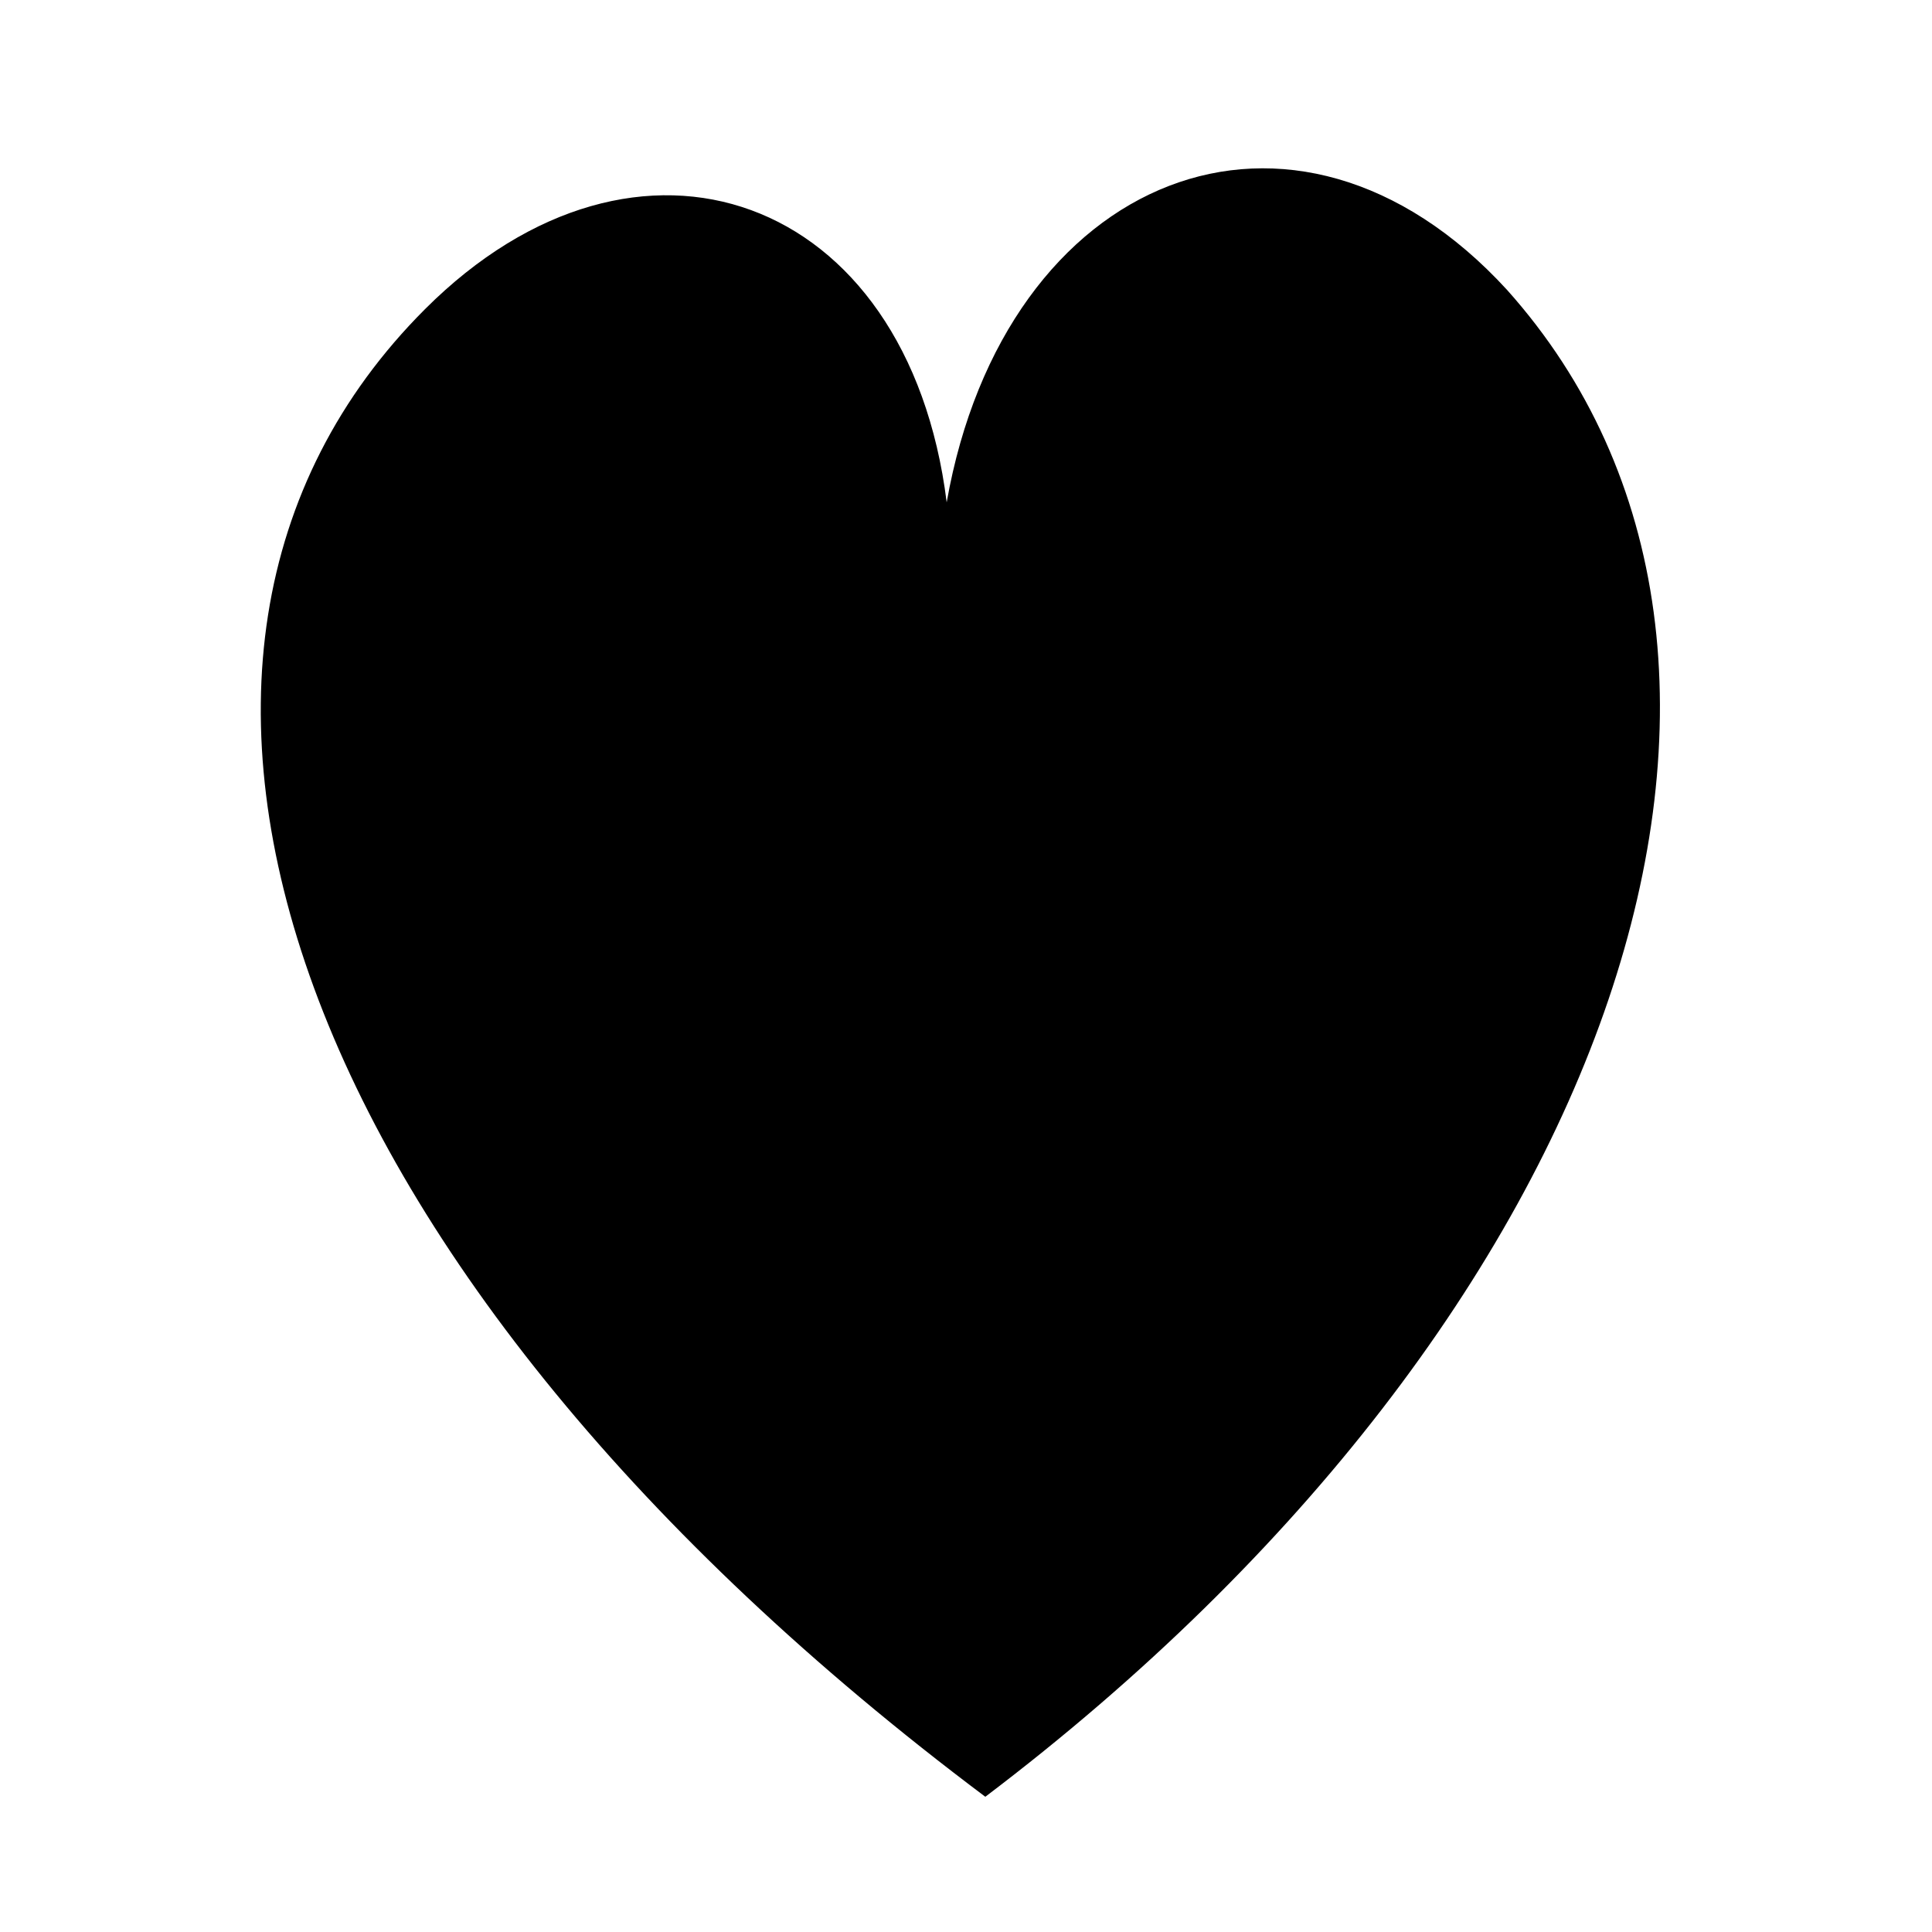
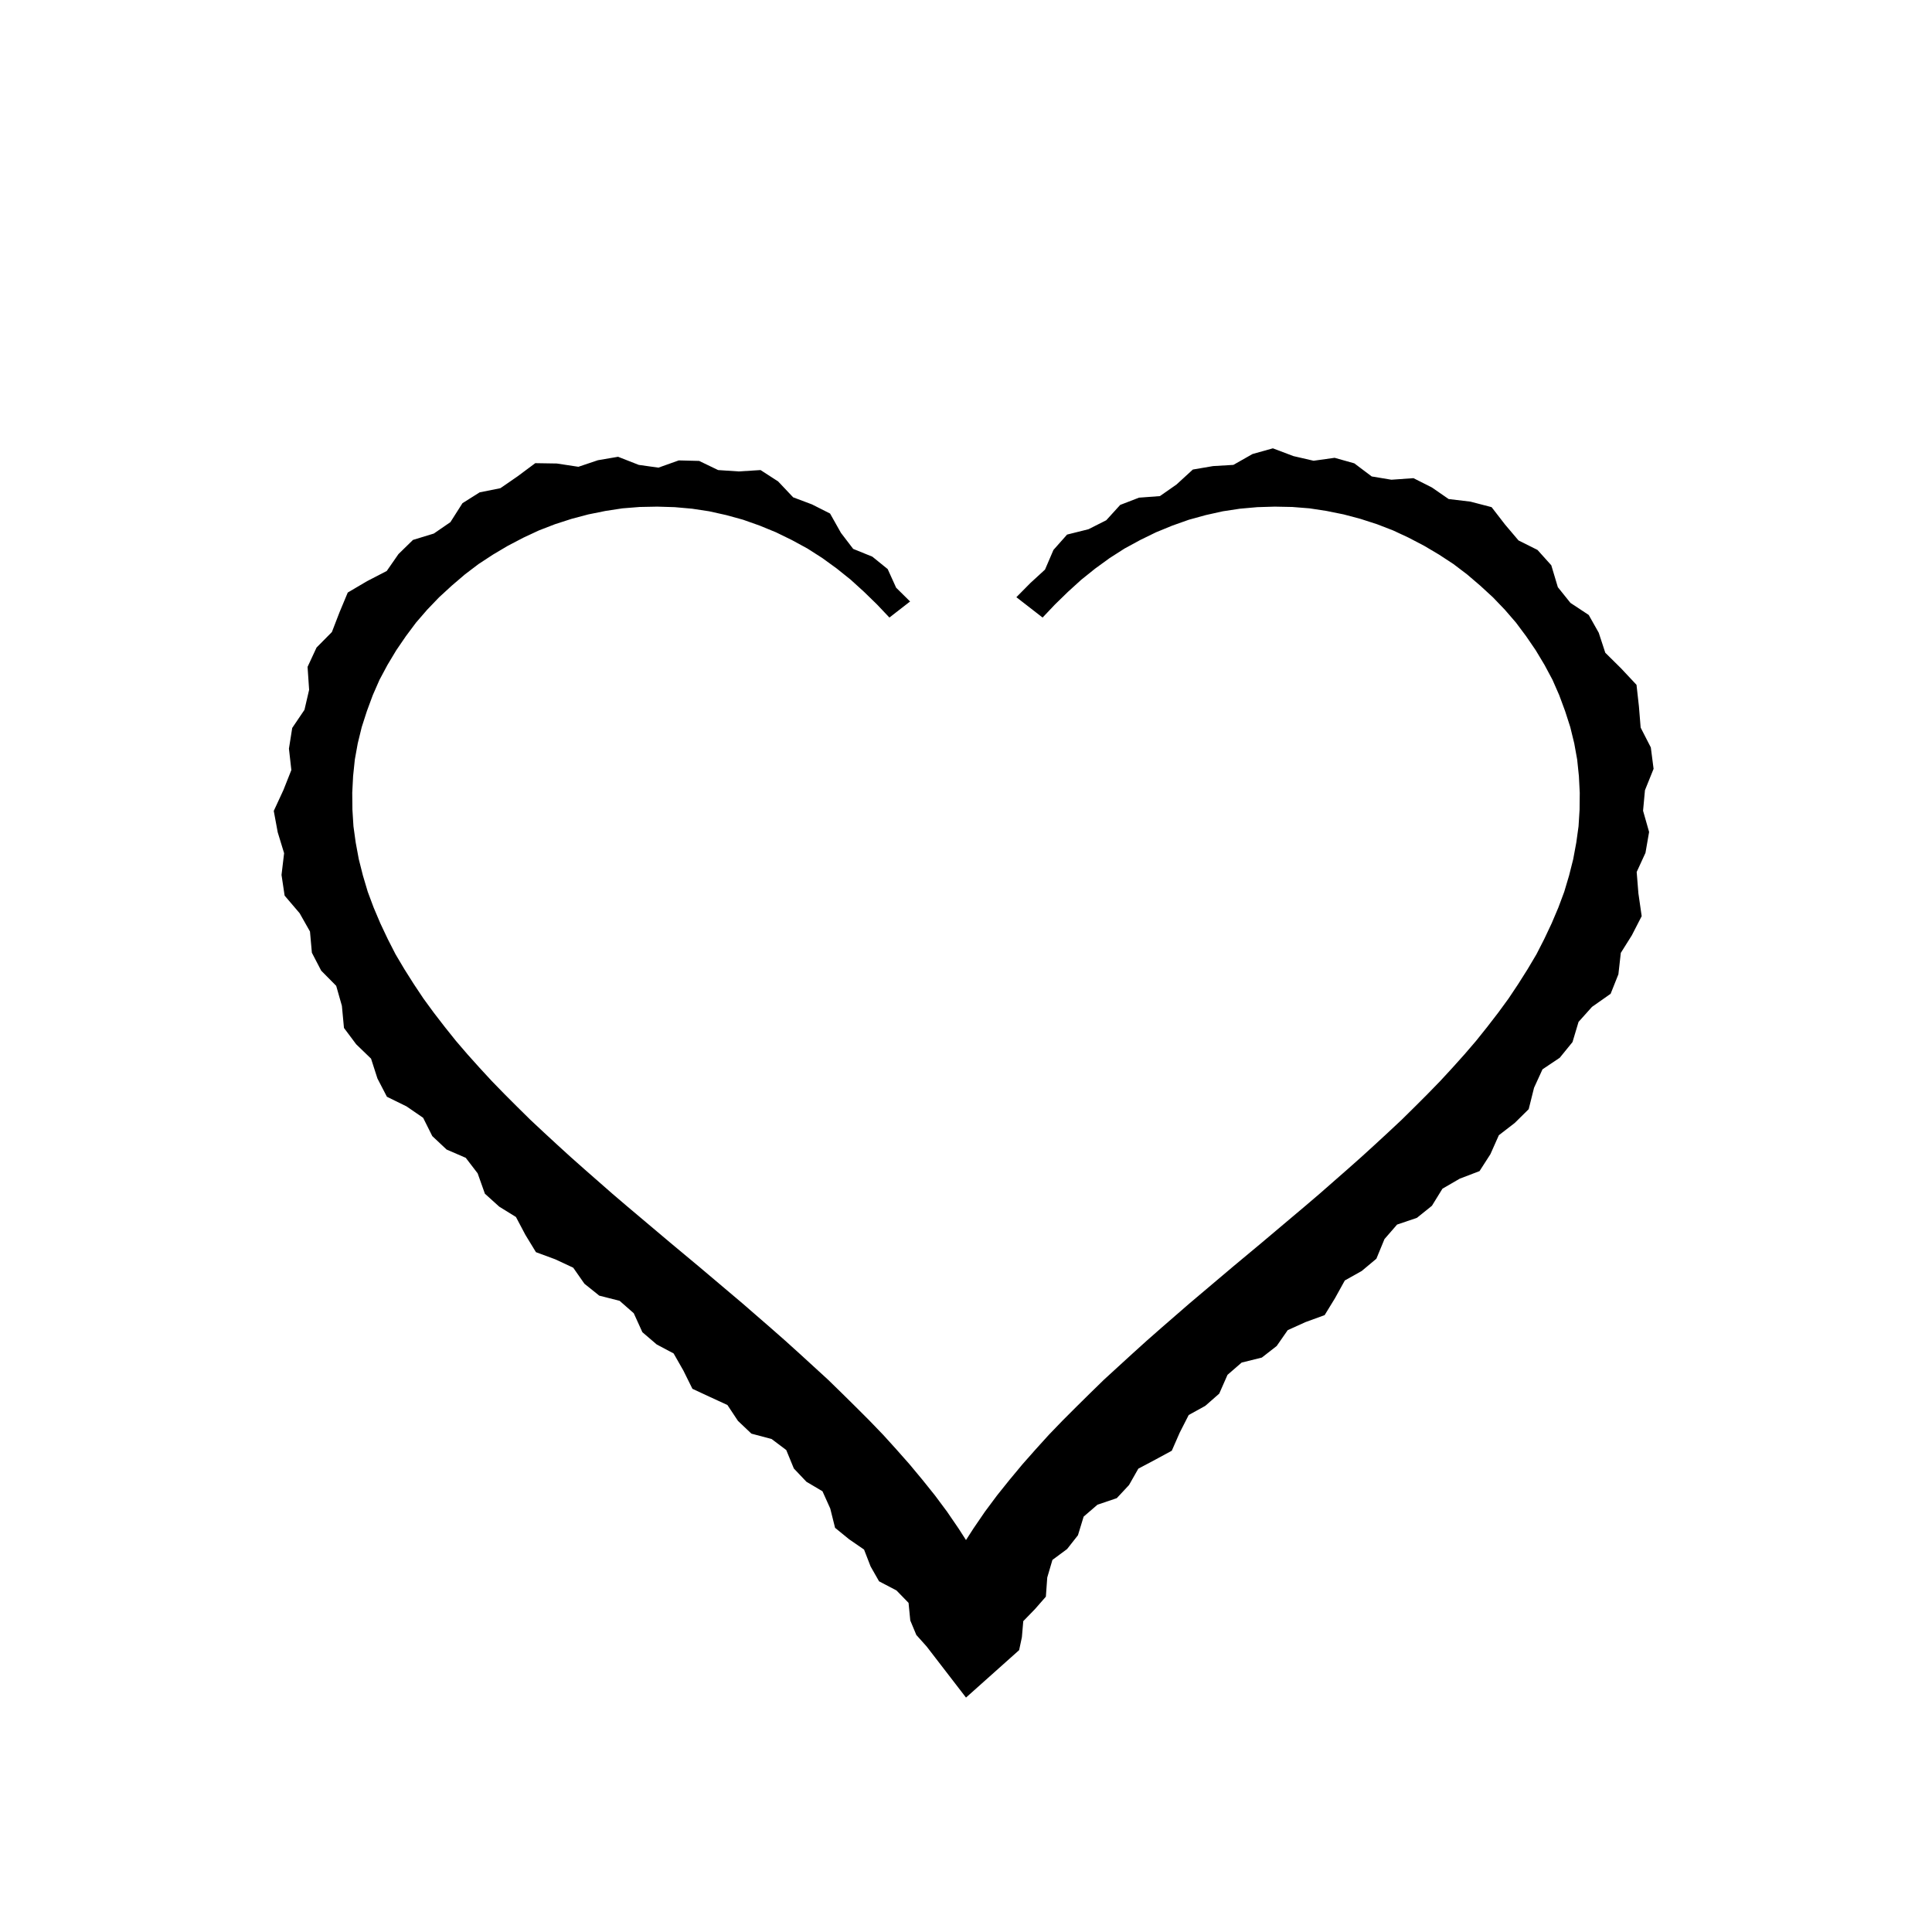
- <svg xmlns="http://www.w3.org/2000/svg" viewBox="0 0 100 100">
-   <path d="M51,93 C15,66 4,34 22,16 C33,5 47,10 49,26 C52,9 67,3 78,15 C95,34 84,68 51,93 Z" fill="#000" />
+ <svg xmlns="http://www.w3.org/2000/svg" viewBox="-56 -56 112 112">
+   <path d="M2.92,-21.38 L3.73,-22.2 L4.58,-22.98 L5.07,-24.12 L5.86,-25.01 L7.1,-25.32 L8.13,-25.84 L8.94,-26.73 L10.03,-27.15 L11.24,-27.24 L12.2,-27.91 L13.15,-28.78 L14.32,-28.98 L15.5,-29.05 L16.61,-29.68 L17.79,-30.01 L18.98,-29.56 L20.15,-29.29 L21.37,-29.46 L22.51,-29.14 L23.52,-28.38 L24.66,-28.19 L25.94,-28.28 L27.01,-27.74 L27.98,-27.07 L29.24,-26.92 L30.47,-26.6 L31.25,-25.59 L32.03,-24.67 L33.13,-24.12 L33.93,-23.23 L34.31,-21.96 L35.04,-21.05 L36.1,-20.35 L36.68,-19.32 L37.06,-18.16 L37.98,-17.25 L38.87,-16.3 L39.01,-15.05 L39.11,-13.82 L39.7,-12.67 L39.86,-11.43 L39.36,-10.19 L39.25,-9 L39.6,-7.77 L39.39,-6.56 L38.88,-5.45 L38.98,-4.21 L39.17,-2.89 L38.6,-1.78 L37.96,-0.76 L37.82,0.48 L37.37,1.61 L36.29,2.37 L35.51,3.24 L35.16,4.41 L34.42,5.32 L33.42,5.99 L32.93,7.06 L32.62,8.3 L31.81,9.1 L30.89,9.81 L30.4,10.91 L29.77,11.89 L28.62,12.33 L27.62,12.91 L27.01,13.9 L26.14,14.6 L24.99,14.99 L24.26,15.83 L23.79,16.97 L22.94,17.68 L21.96,18.23 L21.39,19.26 L20.79,20.24 L19.69,20.64 L18.65,21.11 L18.01,22.03 L17.15,22.7 L15.98,22.99 L15.16,23.7 L14.68,24.79 L13.87,25.5 L12.91,26.03 L12.39,27.05 L11.93,28.1 L10.97,28.62 L9.99,29.14 L9.45,30.09 L8.74,30.85 L7.62,31.23 L6.82,31.92 L6.49,33 L5.86,33.8 L5.01,34.43 L4.71,35.45 L4.63,36.56 L4,37.28 L3.32,37.98 L3.24,38.91 L3.08,39.66 L0,42.41 L-2.28,39.45 L-2.88,38.78 L-3.23,37.94 L-3.33,36.92 L-4.03,36.2 L-5.04,35.67 L-5.53,34.81 L-5.91,33.83 L-6.78,33.23 L-7.59,32.57 L-7.87,31.45 L-8.32,30.45 L-9.25,29.9 L-9.98,29.13 L-10.42,28.06 L-11.27,27.42 L-12.44,27.11 L-13.22,26.37 L-13.83,25.45 L-14.85,24.98 L-15.86,24.51 L-16.38,23.46 L-16.95,22.46 L-17.93,21.94 L-18.76,21.23 L-19.26,20.13 L-20.08,19.41 L-21.26,19.11 L-22.12,18.42 L-22.77,17.49 L-23.82,17 L-24.93,16.59 L-25.54,15.59 L-26.09,14.55 L-27.06,13.95 L-27.89,13.2 L-28.31,12.02 L-29,11.12 L-30.11,10.64 L-30.94,9.86 L-31.47,8.8 L-32.43,8.14 L-33.57,7.58 L-34.12,6.52 L-34.49,5.37 L-35.35,4.54 L-36.06,3.59 L-36.18,2.31 L-36.51,1.15 L-37.38,0.27 L-37.92,-0.77 L-38.03,-2 L-38.63,-3.06 L-39.5,-4.08 L-39.68,-5.28 L-39.53,-6.54 L-39.9,-7.75 L-40.13,-8.99 L-39.57,-10.2 L-39.11,-11.36 L-39.25,-12.6 L-39.06,-13.8 L-38.35,-14.85 L-38.08,-16.01 L-38.17,-17.34 L-37.65,-18.46 L-36.76,-19.36 L-36.32,-20.5 L-35.84,-21.65 L-34.72,-22.31 L-33.58,-22.9 L-32.9,-23.88 L-32.06,-24.7 L-30.85,-25.07 L-29.89,-25.73 L-29.19,-26.83 L-28.19,-27.46 L-26.99,-27.7 L-25.99,-28.39 L-24.97,-29.15 L-23.72,-29.13 L-22.47,-28.94 L-21.34,-29.32 L-20.17,-29.52 L-18.97,-29.05 L-17.83,-28.89 L-16.65,-29.31 L-15.47,-29.28 L-14.37,-28.75 L-13.18,-28.67 L-11.91,-28.75 L-10.89,-28.09 L-10.02,-27.17 L-8.93,-26.76 L-7.88,-26.23 L-7.25,-25.11 L-6.54,-24.18 L-5.43,-23.73 L-4.54,-23.01 L-4.05,-21.93 L-3.24,-21.13 Q-2.64,-21.6 -4.44,-20.2 L-5.16,-20.96 L-5.91,-21.69 L-6.68,-22.39 L-7.49,-23.04 L-8.33,-23.65 L-9.19,-24.2 L-10.09,-24.69 L-11.01,-25.14 L-11.96,-25.53 L-12.92,-25.87 L-13.9,-26.14 L-14.89,-26.36 L-15.88,-26.51 L-16.89,-26.6 L-17.9,-26.63 L-18.92,-26.61 L-19.92,-26.53 L-20.9,-26.38 L-21.89,-26.18 L-22.87,-25.92 L-23.83,-25.61 L-24.76,-25.25 L-25.66,-24.83 L-26.56,-24.36 L-27.42,-23.85 L-28.26,-23.3 L-29.05,-22.7 L-29.81,-22.05 L-30.55,-21.37 L-31.24,-20.65 L-31.88,-19.91 L-32.47,-19.12 L-33.03,-18.3 L-33.54,-17.45 L-34,-16.59 L-34.39,-15.7 L-34.73,-14.78 L-35.03,-13.85 L-35.26,-12.91 L-35.43,-11.97 L-35.53,-11.01 L-35.58,-10.04 L-35.57,-9.06 L-35.51,-8.1 L-35.38,-7.16 L-35.2,-6.19 L-34.96,-5.24 L-34.68,-4.3 L-34.34,-3.39 L-33.95,-2.47 L-33.52,-1.56 L-33.07,-0.68 L-32.56,0.18 L-32.01,1.05 L-31.45,1.89 L-30.85,2.71 L-30.21,3.54 L-29.57,4.34 L-28.9,5.12 L-28.2,5.9 L-27.49,6.67 L-26.76,7.42 L-26.01,8.17 L-25.26,8.91 L-24.48,9.64 L-23.7,10.36 L-22.91,11.08 L-22.11,11.79 L-21.3,12.5 L-20.49,13.21 L-19.67,13.91 L-18.84,14.61 L-18.01,15.31 L-17.18,16.01 L-16.34,16.71 L-15.5,17.41 L-14.66,18.12 L-13.82,18.83 L-12.98,19.54 L-12.15,20.26 L-11.31,20.99 L-10.48,21.72 L-9.65,22.47 L-8.83,23.22 L-8,23.98 L-7.19,24.77 L-6.39,25.56 L-5.59,26.36 L-4.8,27.18 L-4.03,28.03 L-3.27,28.89 L-2.53,29.78 L-1.8,30.69 L-1.1,31.63 L-0.43,32.61 L0.22,33.62 L0.83,34.68 L1.39,35.79 L1.9,36.97 L2.33,38.29 L0,37.4 L-2.33,38.29 L-1.9,36.97 L-1.39,35.79 L-0.83,34.68 L-0.22,33.62 L0.43,32.61 L1.1,31.63 L1.8,30.69 L2.53,29.78 L3.27,28.89 L4.03,28.03 L4.8,27.18 L5.59,26.36 L6.39,25.56 L7.19,24.77 L8,23.98 L8.83,23.22 L9.65,22.47 L10.48,21.72 L11.31,20.99 L12.15,20.26 L12.98,19.54 L13.82,18.83 L14.66,18.12 L15.5,17.41 L16.34,16.71 L17.18,16.01 L18.01,15.31 L18.84,14.61 L19.67,13.91 L20.49,13.21 L21.3,12.5 L22.11,11.79 L22.91,11.08 L23.7,10.36 L24.48,9.64 L25.26,8.91 L26.01,8.17 L26.76,7.42 L27.49,6.67 L28.2,5.9 L28.9,5.12 L29.57,4.34 L30.21,3.54 L30.85,2.71 L31.45,1.89 L32.01,1.05 L32.56,0.18 L33.07,-0.68 L33.52,-1.56 L33.95,-2.47 L34.34,-3.39 L34.68,-4.3 L34.96,-5.24 L35.2,-6.19 L35.38,-7.16 L35.51,-8.1 L35.57,-9.06 L35.58,-10.04 L35.53,-11.01 L35.43,-11.97 L35.26,-12.91 L35.03,-13.85 L34.73,-14.78 L34.39,-15.7 L34,-16.59 L33.54,-17.45 L33.03,-18.3 L32.47,-19.12 L31.88,-19.91 L31.24,-20.65 L30.55,-21.37 L29.81,-22.05 L29.05,-22.7 L28.26,-23.3 L27.42,-23.85 L26.56,-24.36 L25.66,-24.83 L24.76,-25.25 L23.83,-25.61 L22.87,-25.92 L21.89,-26.18 L20.9,-26.38 L19.92,-26.53 L18.92,-26.61 L17.9,-26.63 L16.89,-26.6 L15.88,-26.51 L14.89,-26.36 L13.9,-26.14 L12.92,-25.87 L11.96,-25.53 L11.01,-25.14 L10.09,-24.69 L9.19,-24.2 L8.33,-23.65 L7.49,-23.04 L6.68,-22.39 L5.91,-21.69 L5.16,-20.96 L4.44,-20.2 Q2.16,-21.97 2.92,-21.38 Z" fill="#000" />
</svg>
